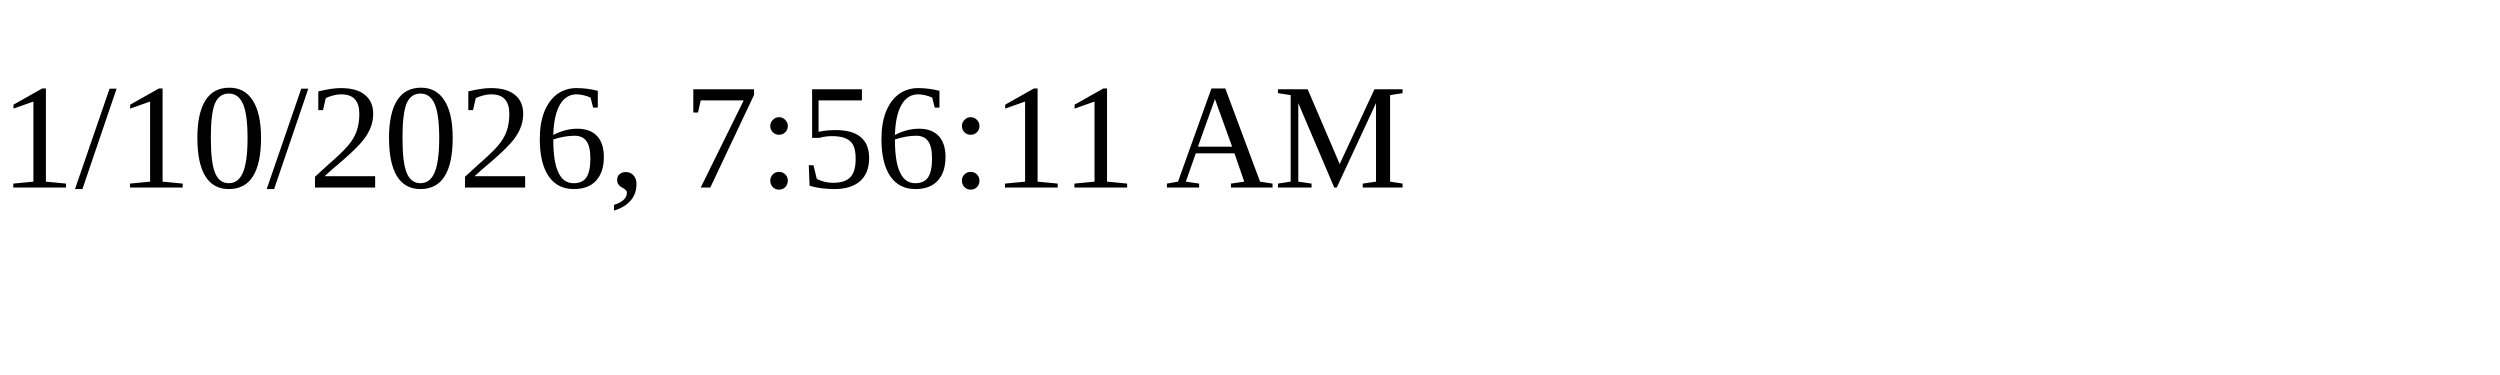
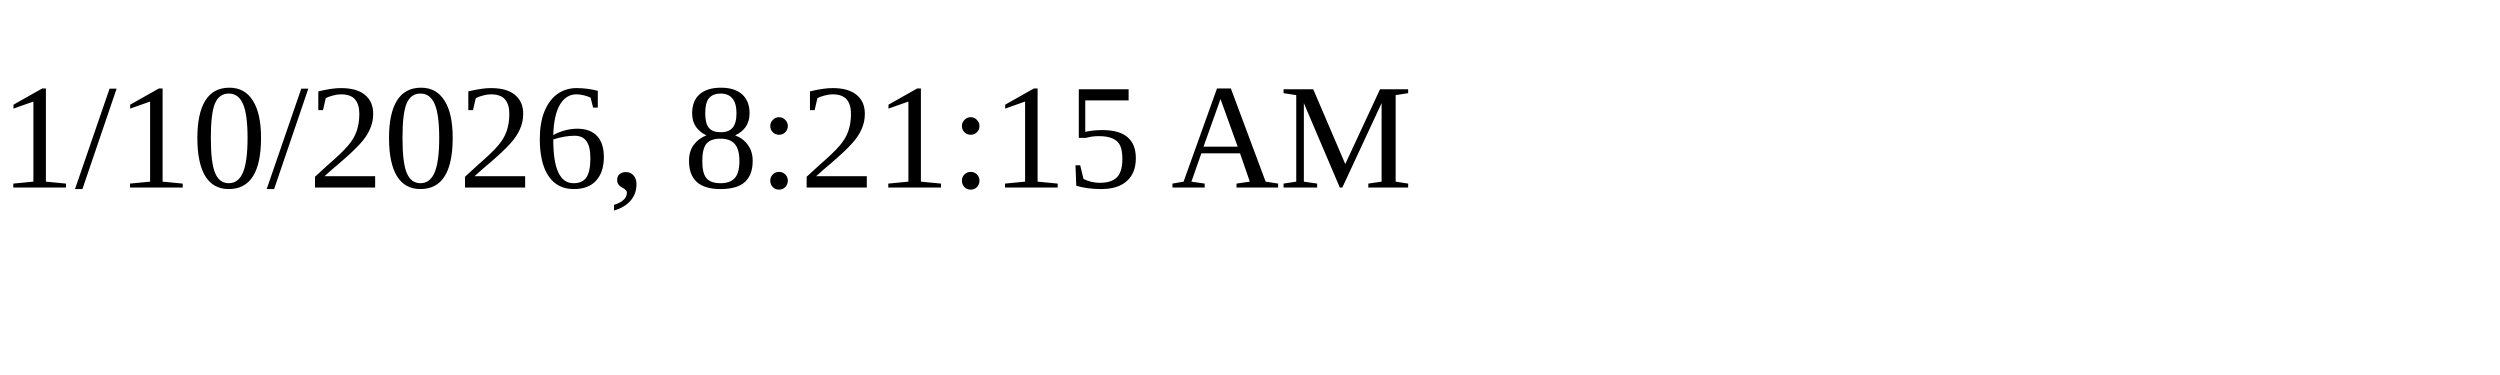
<svg xmlns="http://www.w3.org/2000/svg" height="30" width="200">
-   <text x="0" y="15">1/10/2026, 7:56:11 AM</text>
+   <text x="0" y="15">1/10/2026, 8:21:15 AM</text>
</svg>
